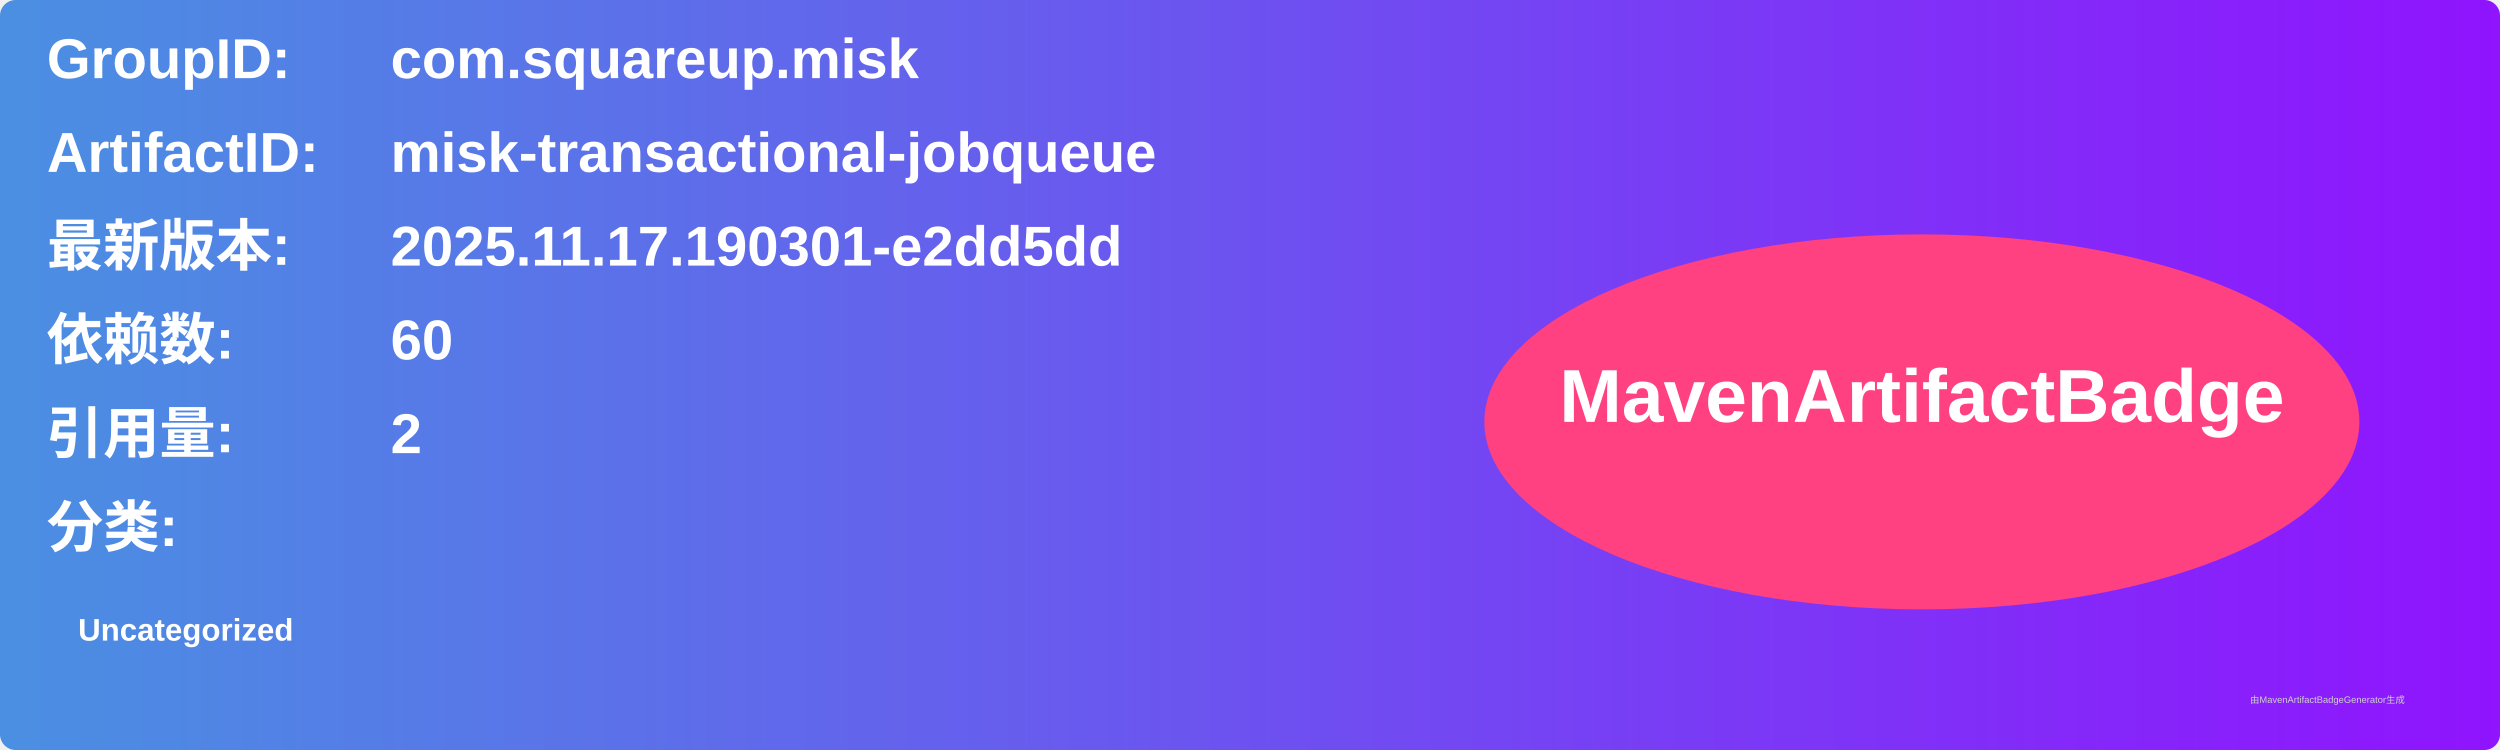
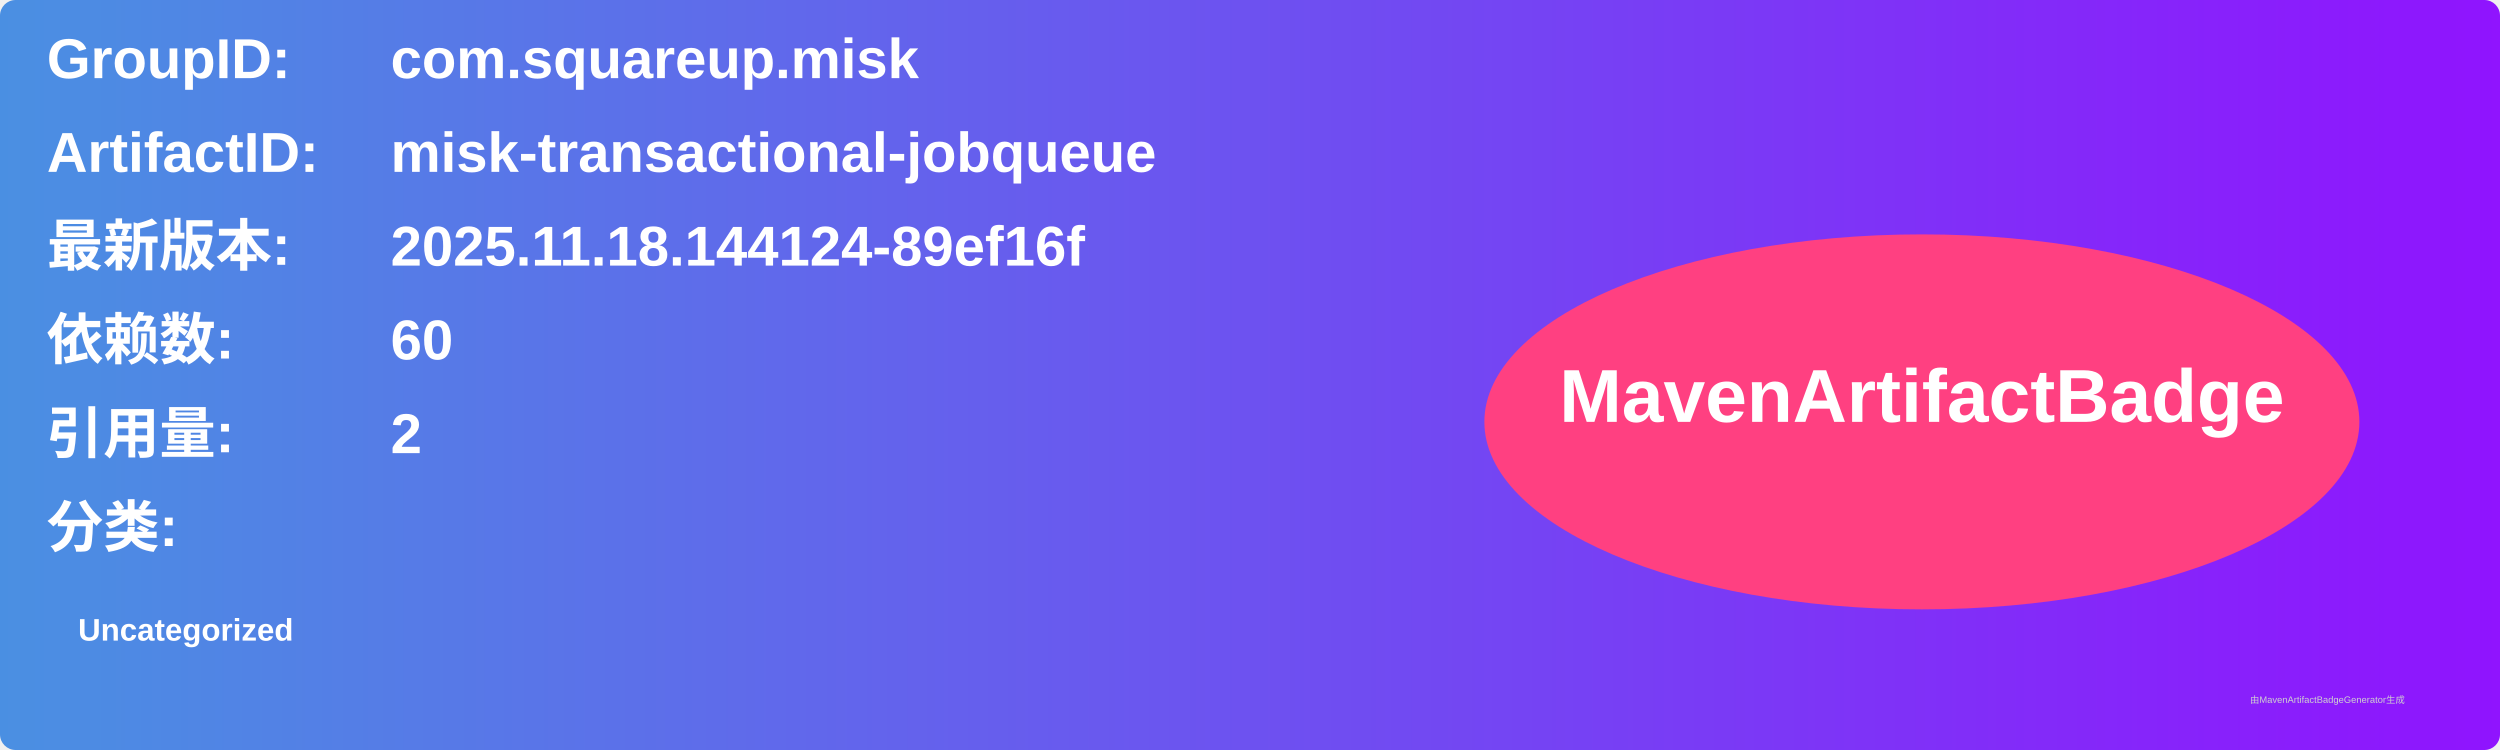
<svg xmlns="http://www.w3.org/2000/svg" width="800" height="240" viewBox="0 0 800 240">
  <linearGradient id="grad" x1="0%" y1="0%" x2="100%" y2="0%">
    <stop offset="0%" stop-color="#4a90e2" />
    <stop offset="100%" stop-color="#9013fe" />
  </linearGradient>
  <rect width="100%" height="100%" rx="5" ry="5" fill="url(#grad)" />
  <g transform="translate(15, 15)">
    <text x="0" y="10" font-family="Arial" font-size="18" fill="white" font-weight="bold" width="260">GroupID:</text>
    <text x="110" y="10" font-family="Arial" font-size="18" fill="white" font-weight="bold" width="460">com.squareup.misk</text>
    <text x="0" y="40" font-family="Arial" font-size="18" fill="white" font-weight="bold" width="260">ArtifactID:</text>
    <text x="110" y="40" font-family="Arial" font-size="18" fill="white" font-weight="bold" width="460">misk-transactional-jobqueue</text>
    <text x="0" y="70" font-family="Arial" font-size="18" fill="white" font-weight="bold">最新版本:</text>
    <text x="110" y="70" font-family="Arial" font-size="18" fill="white" font-weight="bold">
-       <tspan font-weight="bold">2025.11.17.190301-e2dd5dd</tspan>
+       <tspan font-weight="bold">2025.11.18.144124-89ef16f</tspan>
    </text>
    <text x="0" y="100" font-family="Arial" font-size="18" fill="white" font-weight="bold">依赖数: </text>
    <text x="110" y="100" font-family="Arial" font-size="18" fill="white">
      <tspan font-weight="bold">60</tspan>
    </text>
    <text x="0" y="130" font-family="Arial" font-size="18" fill="white" font-weight="bold">引用量: </text>
    <text x="110" y="130" font-family="Arial" font-size="18" fill="white">
      <tspan font-weight="bold">2</tspan>
    </text>
    <text x="0" y="160" font-family="Arial" font-size="18" fill="white" font-weight="bold">分类:</text>
    <text x="10" y="190" font-family="Arial" font-size="10" fill="white">
      <tspan font-weight="bold">Uncategorized</tspan>
    </text>
    <ellipse cx="600" cy="120" rx="140" ry="60" fill="#ff4081" />
    <text x="600" y="120" text-anchor="middle" font-family="Arial" font-size="24" fill="white" font-weight="bold">MavenArtifactBadge</text>
  </g>
  <text x="720" y="225" font-family="Arial" font-size="3" fill="#d0d0d0">由MavenArtifactBadgeGenerator生成</text>
</svg>
